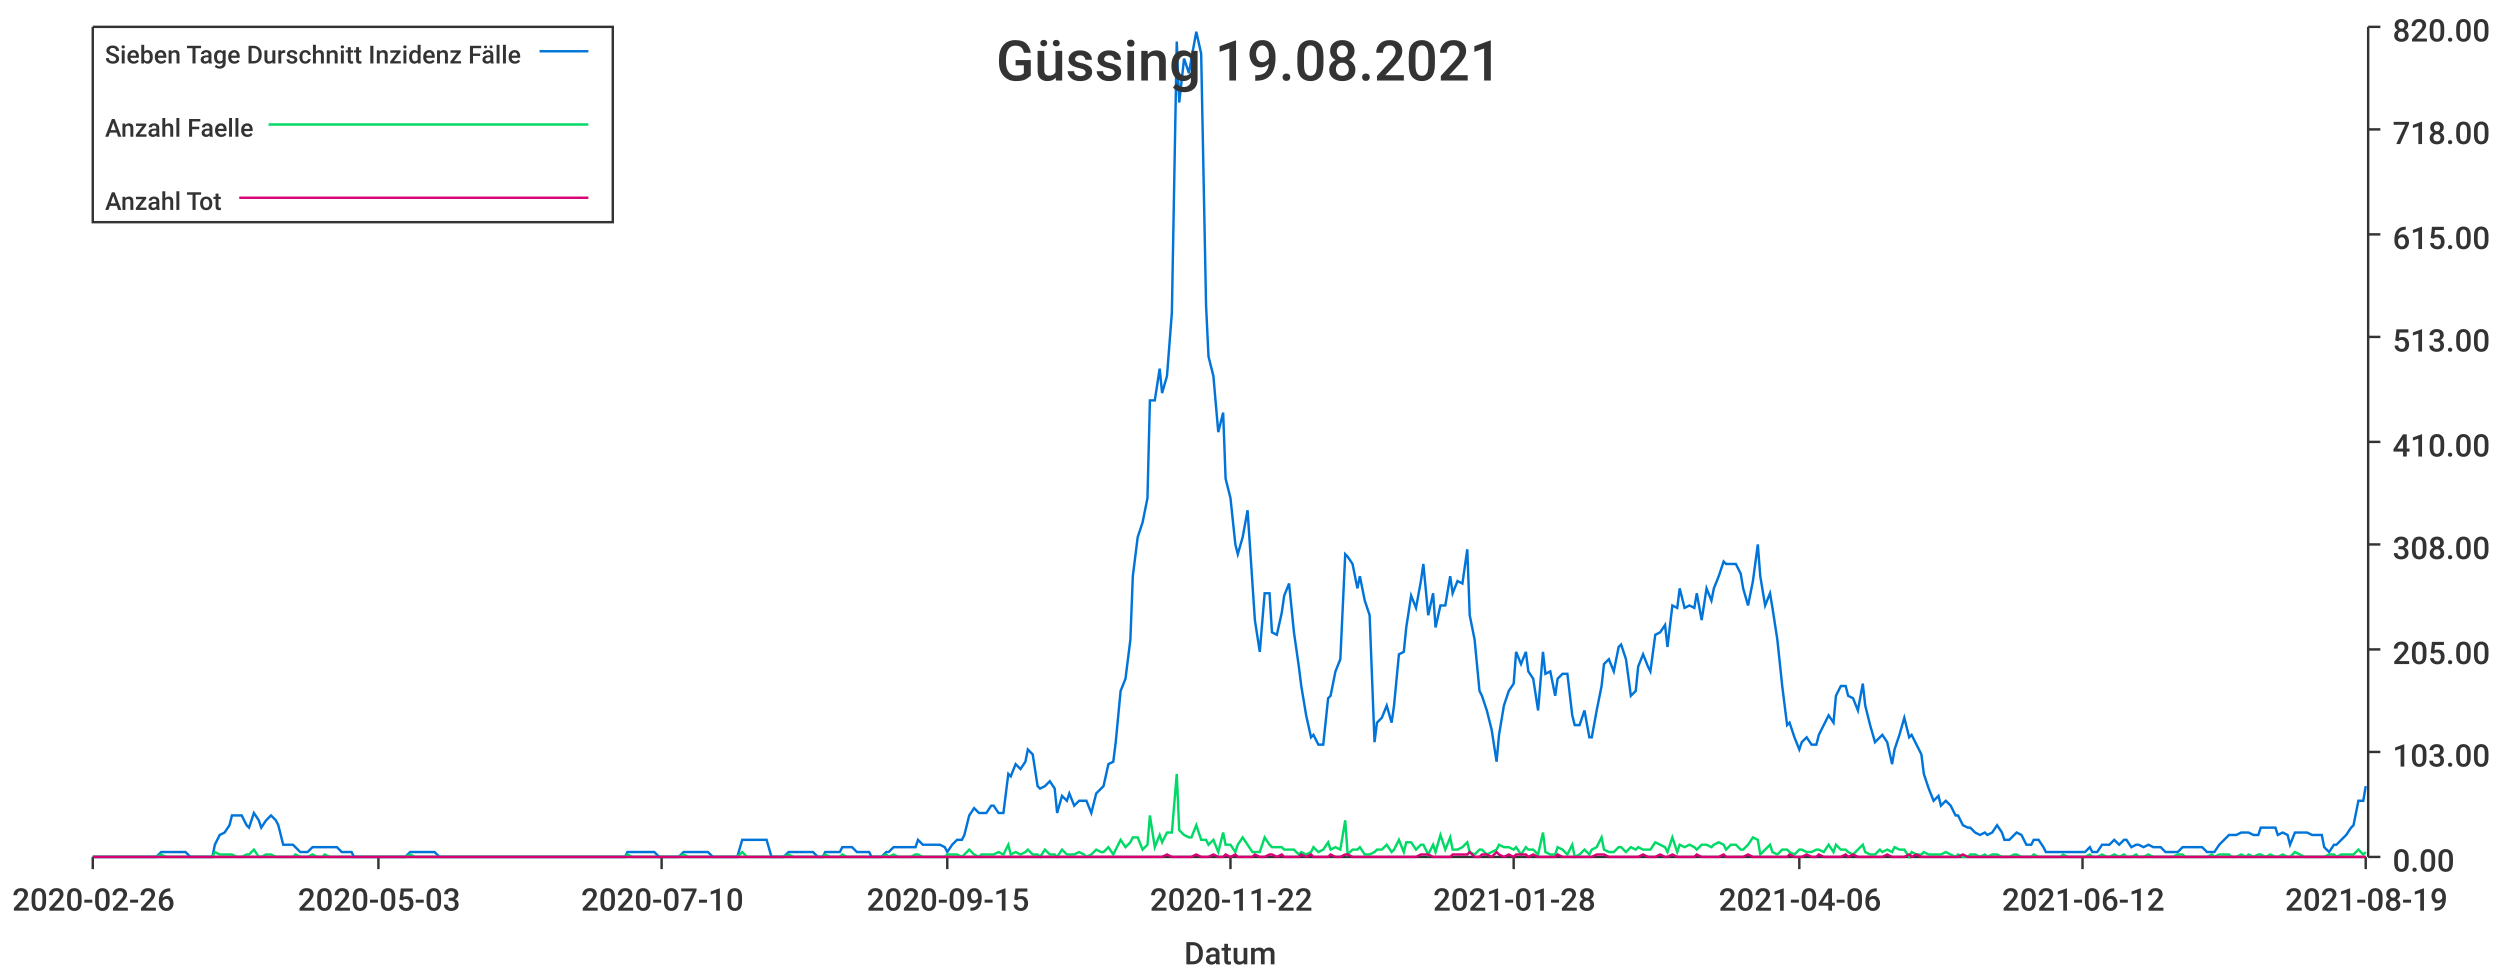
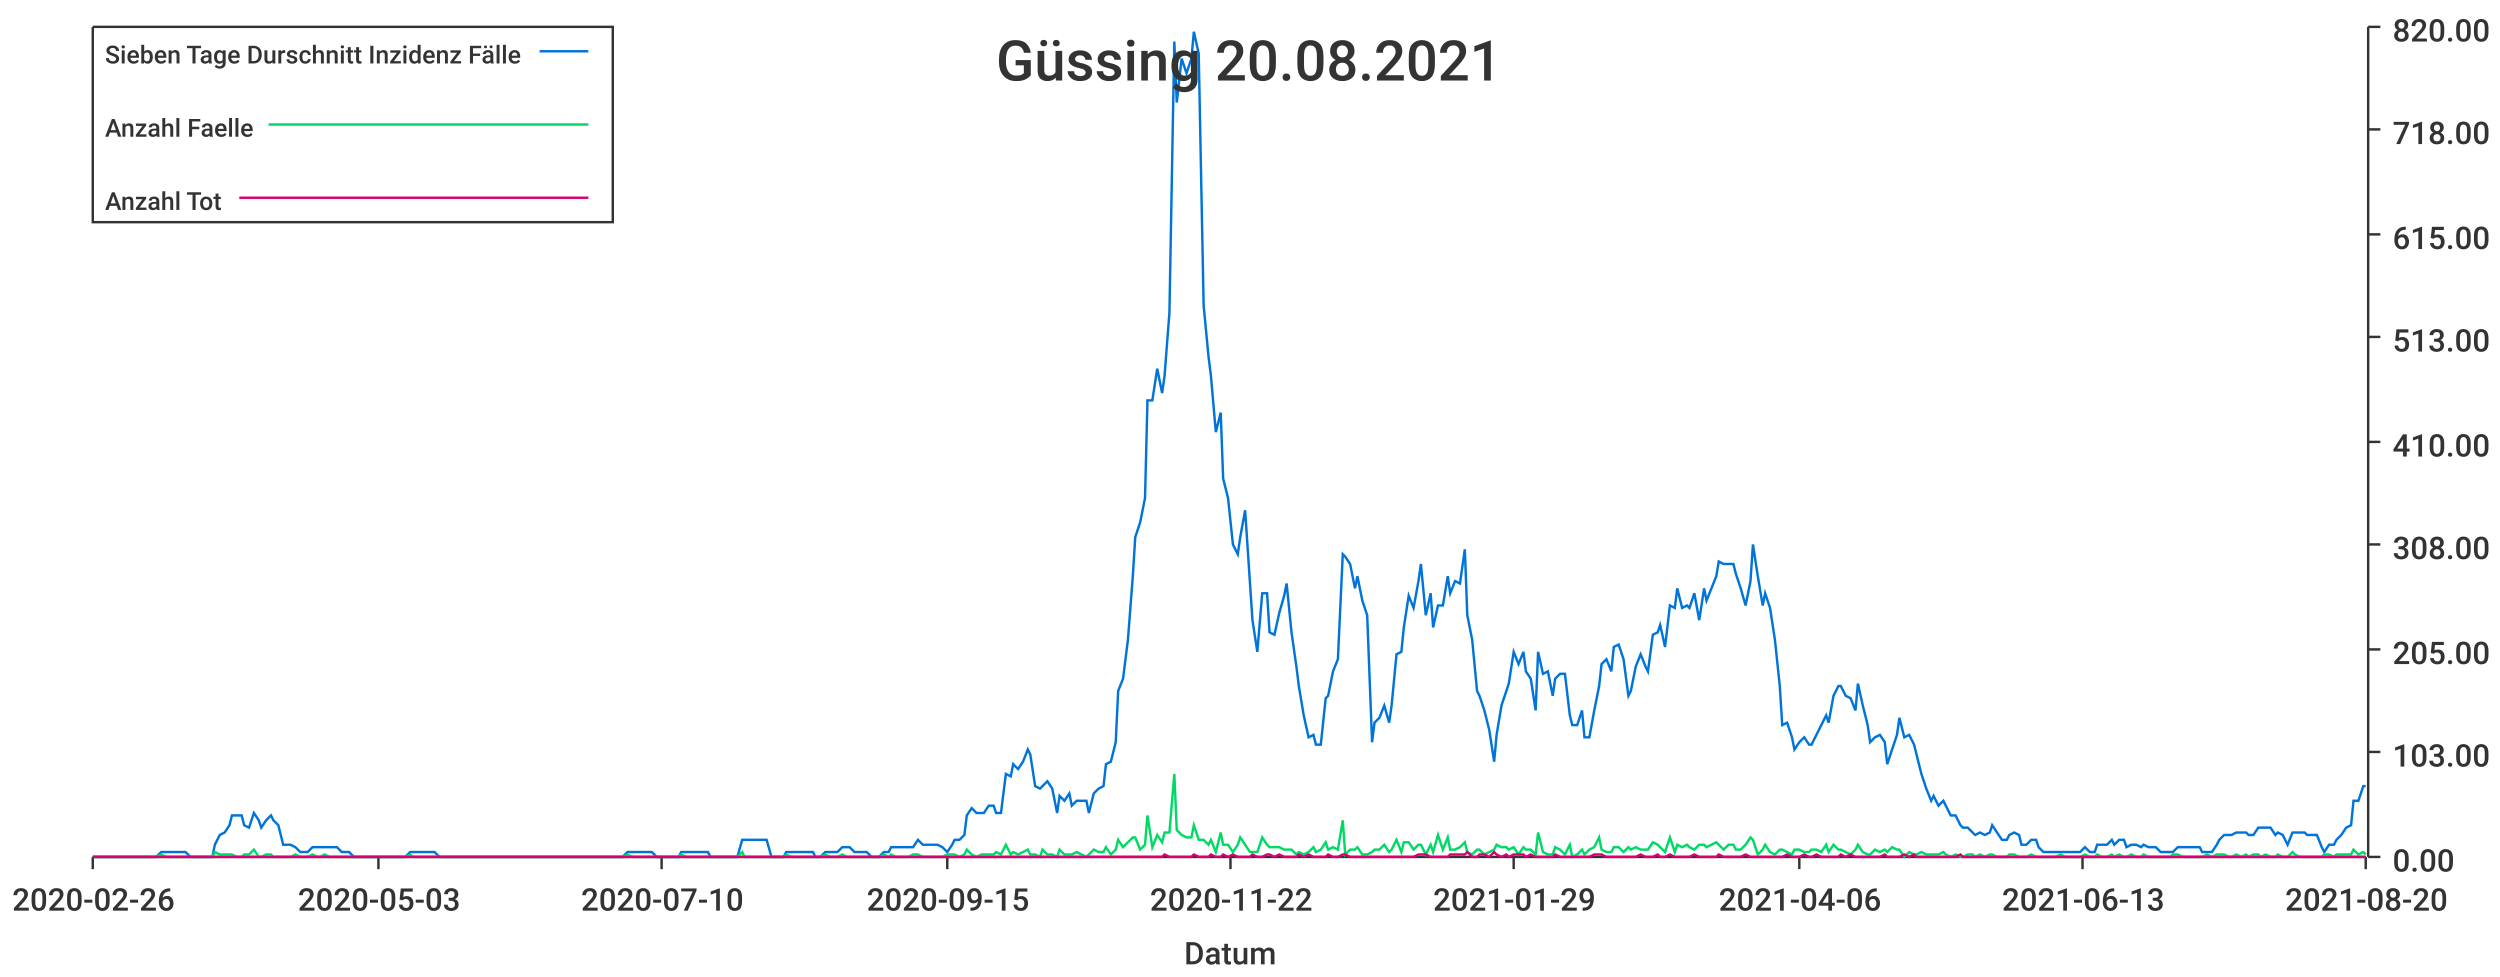
<svg xmlns="http://www.w3.org/2000/svg" width="1024" height="400">\n<path d="M 0 0 L 1024 0 L 1024 400 L 0 400 L 0 0" style="stroke-width:0;stroke:rgba(255,255,255,1.0);fill:rgba(255,255,255,1.0)" />
  <path d="M 38 11 L 969 11 L 969 351 L 38 351 L 38 11" style="stroke-width:0;stroke:rgba(255,255,255,1.0);fill:rgba(255,255,255,1.0)" />
  <path d="M 38 351 L 969 351" style="stroke-width:1;stroke:rgba(51,51,51,1.0);fill:none" />
  <path d="M 38 351 L 38 356" style="stroke-width:1;stroke:rgba(51,51,51,1.0);fill:none" />
  <text x="5" y="373" style="stroke-width:0;stroke:none;fill:rgba(51,51,51,1.0);font-size:12.8px;font-family:'Roboto Medium',sans-serif">2020-02-26</text>
  <path d="M 155 351 L 155 356" style="stroke-width:1;stroke:rgba(51,51,51,1.0);fill:none" />
  <text x="122" y="373" style="stroke-width:0;stroke:none;fill:rgba(51,51,51,1.0);font-size:12.8px;font-family:'Roboto Medium',sans-serif">2020-05-03</text>
  <path d="M 271 351 L 271 356" style="stroke-width:1;stroke:rgba(51,51,51,1.0);fill:none" />
  <text x="238" y="373" style="stroke-width:0;stroke:none;fill:rgba(51,51,51,1.0);font-size:12.8px;font-family:'Roboto Medium',sans-serif">2020-07-10</text>
  <path d="M 388 351 L 388 356" style="stroke-width:1;stroke:rgba(51,51,51,1.0);fill:none" />
  <text x="355" y="373" style="stroke-width:0;stroke:none;fill:rgba(51,51,51,1.0);font-size:12.8px;font-family:'Roboto Medium',sans-serif">2020-09-15</text>
  <path d="M 504 351 L 504 356" style="stroke-width:1;stroke:rgba(51,51,51,1.0);fill:none" />
  <text x="471" y="373" style="stroke-width:0;stroke:none;fill:rgba(51,51,51,1.0);font-size:12.8px;font-family:'Roboto Medium',sans-serif">2020-11-22</text>
  <path d="M 620 351 L 620 356" style="stroke-width:1;stroke:rgba(51,51,51,1.0);fill:none" />
-   <text x="587" y="373" style="stroke-width:0;stroke:none;fill:rgba(51,51,51,1.0);font-size:12.8px;font-family:'Roboto Medium',sans-serif">2021-01-28</text>
+   <text x="587" y="373" style="stroke-width:0;stroke:none;fill:rgba(51,51,51,1.0);font-size:12.8px;font-family:'Roboto Medium',sans-serif">2021-01-29</text>
  <path d="M 737 351 L 737 356" style="stroke-width:1;stroke:rgba(51,51,51,1.0);fill:none" />
  <text x="704" y="373" style="stroke-width:0;stroke:none;fill:rgba(51,51,51,1.0);font-size:12.8px;font-family:'Roboto Medium',sans-serif">2021-04-06</text>
  <path d="M 853 351 L 853 356" style="stroke-width:1;stroke:rgba(51,51,51,1.0);fill:none" />
-   <text x="820" y="373" style="stroke-width:0;stroke:none;fill:rgba(51,51,51,1.0);font-size:12.8px;font-family:'Roboto Medium',sans-serif">2021-06-12</text>
+   <text x="820" y="373" style="stroke-width:0;stroke:none;fill:rgba(51,51,51,1.0);font-size:12.8px;font-family:'Roboto Medium',sans-serif">2021-06-13</text>
  <path d="M 969 351 L 969 356" style="stroke-width:1;stroke:rgba(51,51,51,1.0);fill:none" />
-   <text x="936" y="373" style="stroke-width:0;stroke:none;fill:rgba(51,51,51,1.0);font-size:12.8px;font-family:'Roboto Medium',sans-serif">2021-08-19</text>
+   <text x="936" y="373" style="stroke-width:0;stroke:none;fill:rgba(51,51,51,1.0);font-size:12.8px;font-family:'Roboto Medium',sans-serif">2021-08-20</text>
  <text x="485" y="395" style="stroke-width:0;stroke:none;fill:rgba(51,51,51,1.0);font-size:12.8px;font-family:'Roboto Medium',sans-serif">Datum</text>
  <path d="M 970 351 L 970 11" style="stroke-width:1;stroke:rgba(51,51,51,1.0);fill:none" />
  <path d="M 970 351 L 975 351" style="stroke-width:1;stroke:rgba(51,51,51,1.0);fill:none" />
  <text x="980" y="357" style="stroke-width:0;stroke:none;fill:rgba(51,51,51,1.0);font-size:12.8px;font-family:'Roboto Medium',sans-serif">0.00</text>
  <path d="M 970 308 L 975 308" style="stroke-width:1;stroke:rgba(51,51,51,1.0);fill:none" />
  <text x="980" y="314" style="stroke-width:0;stroke:none;fill:rgba(51,51,51,1.0);font-size:12.8px;font-family:'Roboto Medium',sans-serif">103.00</text>
  <path d="M 970 266 L 975 266" style="stroke-width:1;stroke:rgba(51,51,51,1.0);fill:none" />
  <text x="980" y="272" style="stroke-width:0;stroke:none;fill:rgba(51,51,51,1.0);font-size:12.8px;font-family:'Roboto Medium',sans-serif">205.00</text>
  <path d="M 970 223 L 975 223" style="stroke-width:1;stroke:rgba(51,51,51,1.0);fill:none" />
  <text x="980" y="229" style="stroke-width:0;stroke:none;fill:rgba(51,51,51,1.0);font-size:12.8px;font-family:'Roboto Medium',sans-serif">308.00</text>
  <path d="M 970 181 L 975 181" style="stroke-width:1;stroke:rgba(51,51,51,1.0);fill:none" />
  <text x="980" y="187" style="stroke-width:0;stroke:none;fill:rgba(51,51,51,1.0);font-size:12.8px;font-family:'Roboto Medium',sans-serif">410.00</text>
  <path d="M 970 138 L 975 138" style="stroke-width:1;stroke:rgba(51,51,51,1.0);fill:none" />
  <text x="980" y="144" style="stroke-width:0;stroke:none;fill:rgba(51,51,51,1.0);font-size:12.8px;font-family:'Roboto Medium',sans-serif">513.00</text>
  <path d="M 970 96 L 975 96" style="stroke-width:1;stroke:rgba(51,51,51,1.0);fill:none" />
  <text x="980" y="102" style="stroke-width:0;stroke:none;fill:rgba(51,51,51,1.0);font-size:12.8px;font-family:'Roboto Medium',sans-serif">615.00</text>
  <path d="M 970 53 L 975 53" style="stroke-width:1;stroke:rgba(51,51,51,1.0);fill:none" />
  <text x="980" y="59" style="stroke-width:0;stroke:none;fill:rgba(51,51,51,1.0);font-size:12.8px;font-family:'Roboto Medium',sans-serif">718.00</text>
  <path d="M 970 11 L 975 11" style="stroke-width:1;stroke:rgba(51,51,51,1.0);fill:none" />
  <text x="980" y="17" style="stroke-width:0;stroke:none;fill:rgba(51,51,51,1.0);font-size:12.8px;font-family:'Roboto Medium',sans-serif">820.00</text>
-   <path d="M 38 351 L 40 351 L 42 351 L 44 351 L 45 351 L 47 351 L 49 351 L 51 351 L 52 351 L 54 351 L 56 351 L 57 351 L 59 351 L 61 351 L 63 351 L 64 351 L 66 349 L 68 349 L 70 349 L 71 349 L 73 349 L 75 349 L 76 349 L 78 351 L 80 351 L 82 351 L 83 351 L 85 351 L 87 351 L 88 346 L 90 342 L 92 341 L 94 338 L 95 334 L 97 334 L 99 334 L 101 338 L 102 339 L 104 333 L 106 336 L 107 339 L 109 336 L 111 334 L 113 336 L 114 338 L 116 346 L 118 346 L 120 346 L 121 347 L 123 349 L 125 349 L 126 349 L 128 347 L 130 347 L 132 347 L 133 347 L 135 347 L 137 347 L 138 347 L 140 349 L 142 349 L 144 349 L 145 351 L 147 351 L 149 351 L 151 351 L 152 351 L 154 351 L 156 351 L 157 351 L 159 351 L 161 351 L 163 351 L 164 351 L 166 351 L 168 349 L 170 349 L 171 349 L 173 349 L 175 349 L 176 349 L 178 349 L 180 351 L 182 351 L 183 351 L 185 351 L 187 351 L 188 351 L 190 351 L 192 351 L 194 351 L 195 351 L 197 351 L 199 351 L 201 351 L 202 351 L 204 351 L 206 351 L 207 351 L 209 351 L 211 351 L 213 351 L 214 351 L 216 351 L 218 351 L 220 351 L 221 351 L 223 351 L 225 351 L 226 351 L 228 351 L 230 351 L 232 351 L 233 351 L 235 351 L 237 351 L 238 351 L 240 351 L 242 351 L 244 351 L 245 351 L 247 351 L 249 351 L 251 351 L 252 351 L 254 351 L 256 351 L 257 349 L 259 349 L 261 349 L 263 349 L 264 349 L 266 349 L 268 349 L 270 351 L 271 351 L 273 351 L 275 351 L 276 351 L 278 351 L 280 349 L 282 349 L 283 349 L 285 349 L 287 349 L 288 349 L 290 349 L 292 351 L 294 351 L 295 351 L 297 351 L 299 351 L 301 351 L 302 351 L 304 344 L 306 344 L 307 344 L 309 344 L 311 344 L 313 344 L 314 344 L 316 351 L 318 351 L 320 351 L 321 351 L 323 349 L 325 349 L 326 349 L 328 349 L 330 349 L 332 349 L 333 349 L 335 351 L 337 351 L 338 349 L 340 349 L 342 349 L 344 349 L 345 347 L 347 347 L 349 347 L 351 349 L 352 349 L 354 349 L 356 349 L 357 351 L 359 351 L 361 351 L 363 349 L 364 349 L 366 347 L 368 347 L 370 347 L 371 347 L 373 347 L 375 347 L 376 344 L 378 346 L 380 346 L 382 346 L 383 346 L 385 346 L 387 347 L 388 349 L 390 346 L 392 344 L 394 344 L 395 342 L 397 334 L 399 331 L 401 333 L 402 333 L 404 333 L 406 330 L 407 330 L 409 333 L 411 333 L 413 317 L 414 318 L 416 313 L 418 315 L 420 312 L 421 307 L 423 309 L 425 322 L 426 323 L 428 322 L 430 320 L 432 323 L 433 333 L 435 326 L 437 328 L 438 325 L 440 330 L 442 328 L 444 328 L 445 328 L 447 333 L 449 325 L 451 323 L 452 322 L 454 313 L 456 312 L 457 304 L 459 283 L 461 278 L 463 262 L 464 236 L 466 220 L 468 214 L 470 204 L 471 164 L 473 164 L 475 151 L 476 161 L 478 154 L 480 128 L 482 17 L 483 42 L 485 24 L 487 30 L 488 24 L 490 13 L 492 22 L 494 125 L 495 146 L 497 154 L 499 177 L 501 169 L 502 196 L 504 204 L 506 223 L 507 227 L 509 220 L 511 209 L 513 239 L 514 254 L 516 267 L 518 243 L 520 243 L 521 259 L 523 260 L 525 251 L 526 244 L 528 239 L 530 259 L 532 273 L 533 281 L 535 293 L 537 302 L 538 301 L 540 305 L 542 305 L 544 286 L 545 285 L 547 275 L 549 270 L 551 227 L 552 228 L 554 231 L 556 241 L 557 236 L 559 246 L 561 252 L 563 304 L 564 296 L 566 294 L 568 289 L 570 296 L 571 289 L 573 268 L 575 267 L 576 257 L 578 244 L 580 249 L 582 238 L 583 231 L 585 252 L 587 243 L 588 257 L 590 248 L 592 248 L 594 236 L 595 243 L 597 238 L 599 239 L 601 225 L 602 252 L 604 262 L 606 283 L 607 285 L 609 291 L 611 299 L 613 312 L 614 301 L 616 289 L 618 283 L 620 280 L 621 267 L 623 272 L 625 267 L 626 275 L 628 278 L 630 291 L 632 267 L 633 276 L 635 275 L 637 285 L 638 278 L 640 276 L 642 276 L 644 293 L 645 297 L 647 297 L 649 291 L 651 302 L 652 302 L 654 291 L 656 281 L 657 272 L 659 270 L 661 275 L 663 265 L 664 264 L 666 270 L 668 285 L 670 283 L 671 273 L 673 268 L 675 273 L 676 275 L 678 260 L 680 259 L 682 256 L 683 265 L 685 248 L 687 249 L 688 241 L 690 249 L 692 248 L 694 249 L 695 243 L 697 254 L 699 241 L 701 246 L 702 241 L 704 236 L 706 230 L 707 231 L 709 231 L 711 231 L 713 235 L 714 241 L 716 248 L 718 238 L 720 223 L 721 236 L 723 248 L 725 243 L 726 249 L 728 262 L 730 281 L 732 297 L 733 296 L 735 302 L 737 307 L 738 304 L 740 302 L 742 305 L 744 305 L 745 301 L 747 297 L 749 293 L 751 296 L 752 285 L 754 281 L 756 281 L 757 285 L 759 286 L 761 291 L 763 280 L 764 289 L 766 297 L 768 304 L 770 302 L 771 301 L 773 304 L 775 313 L 776 307 L 778 301 L 780 294 L 782 302 L 783 301 L 785 305 L 787 309 L 788 317 L 790 323 L 792 328 L 794 326 L 795 330 L 797 328 L 799 330 L 801 334 L 802 334 L 804 338 L 806 339 L 807 339 L 809 341 L 811 342 L 813 341 L 814 342 L 816 341 L 818 338 L 820 341 L 821 344 L 823 344 L 825 342 L 826 341 L 828 342 L 830 346 L 832 346 L 833 344 L 835 344 L 837 347 L 838 349 L 840 349 L 842 349 L 844 349 L 845 349 L 847 349 L 849 349 L 851 349 L 852 349 L 854 349 L 856 347 L 857 349 L 859 349 L 861 346 L 863 346 L 864 346 L 866 344 L 868 346 L 870 344 L 871 344 L 873 347 L 875 346 L 876 346 L 878 347 L 880 346 L 882 347 L 883 347 L 885 347 L 887 349 L 888 349 L 890 349 L 892 349 L 894 347 L 895 347 L 897 347 L 899 347 L 901 347 L 902 347 L 904 349 L 906 349 L 907 349 L 909 346 L 911 344 L 913 342 L 914 342 L 916 342 L 918 341 L 920 341 L 921 341 L 923 342 L 925 342 L 926 339 L 928 339 L 930 339 L 932 339 L 933 342 L 935 341 L 937 342 L 938 346 L 940 341 L 942 341 L 944 341 L 945 341 L 947 342 L 949 342 L 951 342 L 952 347 L 954 349 L 956 346 L 957 346 L 959 344 L 961 342 L 963 339 L 964 338 L 966 328 L 968 328 L 969 322" style="stroke-width:1;stroke:rgba(0,116,217,1.0);fill:none" />
-   <path d="M 38 351 L 40 351 L 42 351 L 44 351 L 45 351 L 47 351 L 49 351 L 51 351 L 52 351 L 54 351 L 56 351 L 57 351 L 59 351 L 61 351 L 63 351 L 64 351 L 66 350 L 68 351 L 70 351 L 71 351 L 73 351 L 75 351 L 76 351 L 78 351 L 80 351 L 82 351 L 83 351 L 85 351 L 87 351 L 88 349 L 90 350 L 92 350 L 94 350 L 95 350 L 97 351 L 99 351 L 101 350 L 102 350 L 104 348 L 106 351 L 107 351 L 109 350 L 111 350 L 113 351 L 114 351 L 116 351 L 118 351 L 120 351 L 121 350 L 123 351 L 125 351 L 126 351 L 128 350 L 130 351 L 132 351 L 133 350 L 135 351 L 137 351 L 138 351 L 140 351 L 142 351 L 144 351 L 145 351 L 147 351 L 149 351 L 151 351 L 152 351 L 154 351 L 156 351 L 157 351 L 159 351 L 161 351 L 163 351 L 164 351 L 166 351 L 168 350 L 170 351 L 171 351 L 173 351 L 175 351 L 176 351 L 178 351 L 180 351 L 182 351 L 183 351 L 185 351 L 187 351 L 188 351 L 190 351 L 192 351 L 194 351 L 195 351 L 197 351 L 199 351 L 201 351 L 202 351 L 204 351 L 206 351 L 207 351 L 209 351 L 211 351 L 213 351 L 214 351 L 216 351 L 218 351 L 220 351 L 221 351 L 223 351 L 225 351 L 226 351 L 228 351 L 230 351 L 232 351 L 233 351 L 235 351 L 237 351 L 238 351 L 240 351 L 242 351 L 244 351 L 245 351 L 247 351 L 249 351 L 251 351 L 252 351 L 254 351 L 256 351 L 257 350 L 259 351 L 261 351 L 263 351 L 264 351 L 266 351 L 268 351 L 270 351 L 271 351 L 273 351 L 275 351 L 276 351 L 278 351 L 280 350 L 282 351 L 283 351 L 285 351 L 287 351 L 288 351 L 290 351 L 292 351 L 294 351 L 295 351 L 297 351 L 299 351 L 301 351 L 302 351 L 304 349 L 306 351 L 307 351 L 309 351 L 311 351 L 313 351 L 314 351 L 316 351 L 318 351 L 320 351 L 321 351 L 323 350 L 325 351 L 326 351 L 328 351 L 330 351 L 332 351 L 333 351 L 335 351 L 337 351 L 338 350 L 340 351 L 342 351 L 344 351 L 345 350 L 347 351 L 349 351 L 351 351 L 352 351 L 354 351 L 356 351 L 357 351 L 359 351 L 361 351 L 363 350 L 364 351 L 366 350 L 368 351 L 370 351 L 371 351 L 373 351 L 375 350 L 376 350 L 378 351 L 380 351 L 382 351 L 383 351 L 385 351 L 387 351 L 388 350 L 390 350 L 392 350 L 394 351 L 395 350 L 397 348 L 399 350 L 401 351 L 402 350 L 404 350 L 406 350 L 407 350 L 409 349 L 411 350 L 413 346 L 414 350 L 416 349 L 418 350 L 420 349 L 421 348 L 423 350 L 425 350 L 426 351 L 428 348 L 430 350 L 432 350 L 433 351 L 435 348 L 437 350 L 438 350 L 440 350 L 442 349 L 444 350 L 445 351 L 447 350 L 449 348 L 451 349 L 452 349 L 454 347 L 456 350 L 457 348 L 459 344 L 461 347 L 463 345 L 464 343 L 466 343 L 468 348 L 470 346 L 471 334 L 473 347 L 475 342 L 476 345 L 478 341 L 480 341 L 482 317 L 483 340 L 485 342 L 487 343 L 488 343 L 490 338 L 492 344 L 494 344 L 495 346 L 497 344 L 499 349 L 501 341 L 502 346 L 504 346 L 506 349 L 507 346 L 509 343 L 511 346 L 513 349 L 514 349 L 516 349 L 518 343 L 520 346 L 521 347 L 523 347 L 525 347 L 526 348 L 528 348 L 530 348 L 532 350 L 533 349 L 535 350 L 537 349 L 538 347 L 540 349 L 542 348 L 544 345 L 545 348 L 547 347 L 549 348 L 551 336 L 552 350 L 554 348 L 556 348 L 557 347 L 559 350 L 561 350 L 563 349 L 564 348 L 566 348 L 568 346 L 570 349 L 571 348 L 573 344 L 575 349 L 576 345 L 578 345 L 580 348 L 582 346 L 583 346 L 585 350 L 587 346 L 588 349 L 590 342 L 592 348 L 594 343 L 595 348 L 597 348 L 599 347 L 601 345 L 602 349 L 604 350 L 606 348 L 607 348 L 609 350 L 611 349 L 613 348 L 614 346 L 616 347 L 618 347 L 620 348 L 621 347 L 623 350 L 625 347 L 626 348 L 628 348 L 630 350 L 632 341 L 633 349 L 635 350 L 637 350 L 638 347 L 640 348 L 642 350 L 644 346 L 645 351 L 647 350 L 649 348 L 651 350 L 652 348 L 654 347 L 656 343 L 657 348 L 659 349 L 661 349 L 663 347 L 664 347 L 666 349 L 668 347 L 670 348 L 671 347 L 673 348 L 675 348 L 676 348 L 678 345 L 680 346 L 682 347 L 683 349 L 685 343 L 687 349 L 688 346 L 690 347 L 692 346 L 694 347 L 695 348 L 697 346 L 699 346 L 701 347 L 702 346 L 704 345 L 706 346 L 707 348 L 709 346 L 711 346 L 713 348 L 714 348 L 716 346 L 718 343 L 720 344 L 721 350 L 723 348 L 725 346 L 726 349 L 728 350 L 730 348 L 732 348 L 733 349 L 735 350 L 737 348 L 738 348 L 740 349 L 742 349 L 744 348 L 745 348 L 747 349 L 749 346 L 751 349 L 752 346 L 754 348 L 756 348 L 757 349 L 759 350 L 761 348 L 763 346 L 764 349 L 766 350 L 768 350 L 770 348 L 771 349 L 773 348 L 775 349 L 776 347 L 778 348 L 780 348 L 782 351 L 783 349 L 785 350 L 787 350 L 788 349 L 790 350 L 792 350 L 794 350 L 795 350 L 797 349 L 799 350 L 801 351 L 802 350 L 804 351 L 806 351 L 807 350 L 809 350 L 811 351 L 813 350 L 814 351 L 816 350 L 818 350 L 820 351 L 821 351 L 823 351 L 825 350 L 826 350 L 828 351 L 830 351 L 832 351 L 833 350 L 835 351 L 837 351 L 838 351 L 840 351 L 842 351 L 844 351 L 845 350 L 847 351 L 849 351 L 851 351 L 852 351 L 854 351 L 856 350 L 857 351 L 859 351 L 861 350 L 863 351 L 864 351 L 866 350 L 868 351 L 870 350 L 871 351 L 873 351 L 875 350 L 876 351 L 878 351 L 880 350 L 882 351 L 883 351 L 885 351 L 887 351 L 888 351 L 890 351 L 892 350 L 894 350 L 895 351 L 897 351 L 899 351 L 901 351 L 902 351 L 904 351 L 906 350 L 907 351 L 909 350 L 911 350 L 913 350 L 914 351 L 916 351 L 918 350 L 920 351 L 921 350 L 923 351 L 925 350 L 926 350 L 928 351 L 930 350 L 932 351 L 933 351 L 935 350 L 937 351 L 938 351 L 940 349 L 942 350 L 944 351 L 945 351 L 947 351 L 949 351 L 951 351 L 952 351 L 954 350 L 956 350 L 957 351 L 959 350 L 961 350 L 963 350 L 964 350 L 966 348 L 968 350 L 969 349" style="stroke-width:1;stroke:rgba(0,217,101,1.0);fill:none" />
-   <path d="M 38 351 L 40 351 L 42 351 L 44 351 L 45 351 L 47 351 L 49 351 L 51 351 L 52 351 L 54 351 L 56 351 L 57 351 L 59 351 L 61 351 L 63 351 L 64 351 L 66 351 L 68 351 L 70 351 L 71 351 L 73 351 L 75 351 L 76 351 L 78 351 L 80 351 L 82 351 L 83 351 L 85 351 L 87 351 L 88 351 L 90 351 L 92 351 L 94 351 L 95 351 L 97 351 L 99 351 L 101 351 L 102 351 L 104 351 L 106 351 L 107 351 L 109 351 L 111 351 L 113 351 L 114 351 L 116 351 L 118 351 L 120 351 L 121 351 L 123 351 L 125 351 L 126 351 L 128 351 L 130 351 L 132 351 L 133 351 L 135 351 L 137 351 L 138 351 L 140 351 L 142 351 L 144 351 L 145 351 L 147 351 L 149 351 L 151 351 L 152 351 L 154 351 L 156 351 L 157 351 L 159 351 L 161 351 L 163 351 L 164 351 L 166 351 L 168 351 L 170 351 L 171 351 L 173 351 L 175 351 L 176 351 L 178 351 L 180 351 L 182 351 L 183 351 L 185 351 L 187 351 L 188 351 L 190 351 L 192 351 L 194 351 L 195 351 L 197 351 L 199 351 L 201 351 L 202 351 L 204 351 L 206 351 L 207 351 L 209 351 L 211 351 L 213 351 L 214 351 L 216 351 L 218 351 L 220 351 L 221 351 L 223 351 L 225 351 L 226 351 L 228 351 L 230 351 L 232 351 L 233 351 L 235 351 L 237 351 L 238 351 L 240 351 L 242 351 L 244 351 L 245 351 L 247 351 L 249 351 L 251 351 L 252 351 L 254 351 L 256 351 L 257 351 L 259 351 L 261 351 L 263 351 L 264 351 L 266 351 L 268 351 L 270 351 L 271 351 L 273 351 L 275 351 L 276 351 L 278 351 L 280 351 L 282 351 L 283 351 L 285 351 L 287 351 L 288 351 L 290 351 L 292 351 L 294 351 L 295 351 L 297 351 L 299 351 L 301 351 L 302 351 L 304 351 L 306 351 L 307 351 L 309 351 L 311 351 L 313 351 L 314 351 L 316 351 L 318 351 L 320 351 L 321 351 L 323 351 L 325 351 L 326 351 L 328 351 L 330 351 L 332 351 L 333 351 L 335 351 L 337 351 L 338 351 L 340 351 L 342 351 L 344 351 L 345 351 L 347 351 L 349 351 L 351 351 L 352 351 L 354 351 L 356 351 L 357 351 L 359 351 L 361 351 L 363 351 L 364 351 L 366 351 L 368 351 L 370 351 L 371 351 L 373 351 L 375 351 L 376 351 L 378 351 L 380 351 L 382 351 L 383 351 L 385 351 L 387 351 L 388 351 L 390 351 L 392 351 L 394 351 L 395 351 L 397 351 L 399 351 L 401 351 L 402 351 L 404 351 L 406 351 L 407 351 L 409 351 L 411 351 L 413 351 L 414 351 L 416 351 L 418 351 L 420 351 L 421 351 L 423 351 L 425 351 L 426 351 L 428 351 L 430 351 L 432 351 L 433 351 L 435 351 L 437 351 L 438 351 L 440 351 L 442 351 L 444 351 L 445 351 L 447 351 L 449 351 L 451 351 L 452 351 L 454 351 L 456 351 L 457 351 L 459 351 L 461 351 L 463 351 L 464 351 L 466 351 L 468 351 L 470 351 L 471 351 L 473 351 L 475 351 L 476 351 L 478 350 L 480 351 L 482 351 L 483 351 L 485 351 L 487 351 L 488 351 L 490 350 L 492 351 L 494 351 L 495 351 L 497 350 L 499 351 L 501 351 L 502 350 L 504 351 L 506 350 L 507 351 L 509 351 L 511 351 L 513 351 L 514 350 L 516 351 L 518 351 L 520 350 L 521 350 L 523 351 L 525 350 L 526 351 L 528 351 L 530 351 L 532 351 L 533 350 L 535 351 L 537 350 L 538 351 L 540 351 L 542 351 L 544 351 L 545 350 L 547 351 L 549 351 L 551 350 L 552 350 L 554 351 L 556 351 L 557 351 L 559 351 L 561 351 L 563 351 L 564 351 L 566 351 L 568 351 L 570 351 L 571 351 L 573 351 L 575 351 L 576 351 L 578 351 L 580 351 L 582 350 L 583 350 L 585 350 L 587 351 L 588 351 L 590 351 L 592 351 L 594 351 L 595 350 L 597 350 L 599 350 L 601 350 L 602 349 L 604 351 L 606 351 L 607 350 L 609 350 L 611 351 L 613 349 L 614 350 L 616 351 L 618 350 L 620 351 L 621 350 L 623 350 L 625 350 L 626 351 L 628 350 L 630 351 L 632 351 L 633 351 L 635 351 L 637 351 L 638 350 L 640 351 L 642 351 L 644 351 L 645 351 L 647 351 L 649 351 L 651 351 L 652 351 L 654 350 L 656 350 L 657 350 L 659 351 L 661 351 L 663 351 L 664 351 L 666 351 L 668 351 L 670 351 L 671 351 L 673 350 L 675 351 L 676 351 L 678 351 L 680 350 L 682 351 L 683 351 L 685 350 L 687 351 L 688 351 L 690 351 L 692 351 L 694 351 L 695 350 L 697 351 L 699 351 L 701 351 L 702 351 L 704 351 L 706 350 L 707 351 L 709 351 L 711 351 L 713 351 L 714 351 L 716 350 L 718 351 L 720 351 L 721 351 L 723 351 L 725 351 L 726 351 L 728 351 L 730 351 L 732 351 L 733 350 L 735 351 L 737 351 L 738 351 L 740 350 L 742 351 L 744 351 L 745 350 L 747 351 L 749 351 L 751 351 L 752 351 L 754 351 L 756 350 L 757 351 L 759 350 L 761 351 L 763 351 L 764 351 L 766 351 L 768 351 L 770 351 L 771 351 L 773 350 L 775 351 L 776 351 L 778 351 L 780 351 L 782 350 L 783 351 L 785 350 L 787 351 L 788 351 L 790 351 L 792 351 L 794 351 L 795 351 L 797 351 L 799 351 L 801 351 L 802 351 L 804 350 L 806 351 L 807 351 L 809 351 L 811 351 L 813 351 L 814 351 L 816 351 L 818 351 L 820 351 L 821 351 L 823 351 L 825 351 L 826 351 L 828 351 L 830 351 L 832 351 L 833 351 L 835 351 L 837 351 L 838 351 L 840 351 L 842 351 L 844 351 L 845 351 L 847 351 L 849 351 L 851 351 L 852 351 L 854 351 L 856 351 L 857 351 L 859 351 L 861 351 L 863 351 L 864 351 L 866 351 L 868 351 L 870 351 L 871 351 L 873 351 L 875 351 L 876 351 L 878 351 L 880 351 L 882 351 L 883 351 L 885 351 L 887 351 L 888 351 L 890 351 L 892 351 L 894 351 L 895 351 L 897 351 L 899 351 L 901 351 L 902 351 L 904 351 L 906 351 L 907 351 L 909 351 L 911 351 L 913 351 L 914 351 L 916 351 L 918 351 L 920 351 L 921 351 L 923 351 L 925 351 L 926 351 L 928 351 L 930 351 L 932 351 L 933 351 L 935 351 L 937 351 L 938 351 L 940 351 L 942 351 L 944 351 L 945 351 L 947 351 L 949 351 L 951 351 L 952 351 L 954 351 L 956 351 L 957 351 L 959 351 L 961 351 L 963 351 L 964 351 L 966 351 L 968 351 L 969 351" style="stroke-width:1;stroke:rgba(217,0,116,1.0);fill:none" />
-   <text x="408" y="33" style="stroke-width:0;stroke:none;fill:rgba(51,51,51,1.0);font-size:23.0px;font-family:'Roboto Medium',sans-serif">Güssing 19.08.2021</text>
+   <path d="M 38 351 L 40 351 L 42 351 L 44 351 L 45 351 L 47 351 L 49 351 L 51 351 L 52 351 L 54 351 L 56 351 L 57 351 L 59 351 L 61 351 L 63 351 L 64 351 L 66 349 L 68 349 L 69 349 L 71 349 L 73 349 L 75 349 L 76 349 L 78 351 L 80 351 L 82 351 L 83 351 L 85 351 L 87 351 L 88 346 L 90 342 L 92 341 L 94 338 L 95 334 L 97 334 L 99 334 L 100 338 L 102 339 L 104 333 L 106 336 L 107 339 L 109 336 L 111 334 L 112 336 L 114 338 L 116 346 L 118 346 L 119 346 L 121 347 L 123 349 L 125 349 L 126 349 L 128 347 L 130 347 L 131 347 L 133 347 L 135 347 L 137 347 L 138 347 L 140 349 L 142 349 L 143 349 L 145 351 L 147 351 L 149 351 L 150 351 L 152 351 L 154 351 L 156 351 L 157 351 L 159 351 L 161 351 L 162 351 L 164 351 L 166 351 L 168 349 L 169 349 L 171 349 L 173 349 L 174 349 L 176 349 L 178 349 L 180 351 L 181 351 L 183 351 L 185 351 L 186 351 L 188 351 L 190 351 L 192 351 L 193 351 L 195 351 L 197 351 L 199 351 L 200 351 L 202 351 L 204 351 L 205 351 L 207 351 L 209 351 L 211 351 L 212 351 L 214 351 L 216 351 L 217 351 L 219 351 L 221 351 L 223 351 L 224 351 L 226 351 L 228 351 L 230 351 L 231 351 L 233 351 L 235 351 L 236 351 L 238 351 L 240 351 L 242 351 L 243 351 L 245 351 L 247 351 L 248 351 L 250 351 L 252 351 L 254 351 L 255 351 L 257 349 L 259 349 L 260 349 L 262 349 L 264 349 L 266 349 L 267 349 L 269 351 L 271 351 L 273 351 L 274 351 L 276 351 L 278 351 L 279 349 L 281 349 L 283 349 L 285 349 L 286 349 L 288 349 L 290 349 L 291 351 L 293 351 L 295 351 L 297 351 L 298 351 L 300 351 L 302 351 L 304 344 L 305 344 L 307 344 L 309 344 L 310 344 L 312 344 L 314 344 L 316 351 L 317 351 L 319 351 L 321 351 L 322 349 L 324 349 L 326 349 L 328 349 L 329 349 L 331 349 L 333 349 L 334 351 L 336 351 L 338 349 L 340 349 L 341 349 L 343 349 L 345 347 L 347 347 L 348 347 L 350 349 L 352 349 L 353 349 L 355 349 L 357 351 L 359 351 L 360 351 L 362 349 L 364 349 L 365 347 L 367 347 L 369 347 L 371 347 L 372 347 L 374 347 L 376 344 L 378 346 L 379 346 L 381 346 L 383 346 L 384 346 L 386 347 L 388 349 L 390 346 L 391 344 L 393 344 L 395 342 L 396 334 L 398 331 L 400 333 L 402 333 L 403 333 L 405 330 L 407 330 L 408 333 L 410 333 L 412 317 L 414 318 L 415 313 L 417 315 L 419 312 L 421 307 L 422 309 L 424 322 L 426 323 L 427 322 L 429 320 L 431 323 L 433 333 L 434 326 L 436 328 L 438 325 L 439 330 L 441 328 L 443 328 L 445 328 L 446 333 L 448 325 L 450 323 L 452 322 L 453 313 L 455 312 L 457 304 L 458 283 L 460 278 L 462 262 L 464 236 L 465 220 L 467 214 L 469 204 L 470 164 L 472 164 L 474 151 L 476 161 L 477 154 L 479 128 L 481 17 L 482 42 L 484 24 L 486 30 L 488 24 L 489 13 L 491 22 L 493 125 L 495 146 L 496 154 L 498 177 L 500 169 L 501 196 L 503 204 L 505 223 L 507 227 L 508 220 L 510 209 L 512 239 L 513 254 L 515 267 L 517 243 L 519 243 L 520 259 L 522 260 L 524 251 L 526 244 L 527 239 L 529 259 L 531 273 L 532 281 L 534 293 L 536 302 L 538 301 L 539 305 L 541 305 L 543 286 L 544 285 L 546 275 L 548 270 L 550 227 L 551 228 L 553 231 L 555 241 L 556 236 L 558 246 L 560 252 L 562 304 L 563 296 L 565 294 L 567 289 L 569 296 L 570 289 L 572 268 L 574 267 L 575 257 L 577 244 L 579 249 L 581 238 L 582 231 L 584 252 L 586 243 L 587 257 L 589 248 L 591 248 L 593 236 L 594 243 L 596 238 L 598 239 L 600 225 L 601 252 L 603 262 L 605 283 L 606 285 L 608 291 L 610 299 L 612 312 L 613 301 L 615 289 L 617 283 L 618 280 L 620 267 L 622 272 L 624 267 L 625 275 L 627 278 L 629 291 L 630 267 L 632 276 L 634 275 L 636 285 L 637 278 L 639 276 L 641 276 L 643 293 L 644 297 L 646 297 L 648 291 L 649 302 L 651 302 L 653 291 L 655 281 L 656 272 L 658 270 L 660 275 L 661 265 L 663 264 L 665 270 L 667 285 L 668 283 L 670 273 L 672 268 L 674 273 L 675 275 L 677 260 L 679 259 L 680 256 L 682 265 L 684 248 L 686 249 L 687 241 L 689 249 L 691 248 L 692 249 L 694 243 L 696 254 L 698 241 L 699 246 L 701 241 L 703 236 L 704 230 L 706 231 L 708 231 L 710 231 L 711 235 L 713 241 L 715 248 L 717 238 L 718 223 L 720 236 L 722 248 L 723 243 L 725 249 L 727 262 L 729 281 L 730 297 L 732 296 L 734 302 L 735 307 L 737 304 L 739 302 L 741 305 L 742 305 L 744 301 L 746 297 L 748 293 L 749 296 L 751 285 L 753 281 L 754 281 L 756 285 L 758 286 L 760 291 L 761 280 L 763 289 L 765 297 L 766 304 L 768 302 L 770 301 L 772 304 L 773 313 L 775 307 L 777 301 L 778 294 L 780 302 L 782 301 L 784 305 L 785 309 L 787 317 L 789 323 L 791 328 L 792 326 L 794 330 L 796 328 L 797 330 L 799 334 L 801 334 L 803 338 L 804 339 L 806 339 L 808 341 L 809 342 L 811 341 L 813 342 L 815 341 L 816 338 L 818 341 L 820 344 L 822 344 L 823 342 L 825 341 L 827 342 L 828 346 L 830 346 L 832 344 L 834 344 L 835 347 L 837 349 L 839 349 L 840 349 L 842 349 L 844 349 L 846 349 L 847 349 L 849 349 L 851 349 L 852 349 L 854 347 L 856 349 L 858 349 L 859 346 L 861 346 L 863 346 L 865 344 L 866 346 L 868 344 L 870 344 L 871 347 L 873 346 L 875 346 L 877 347 L 878 346 L 880 347 L 882 347 L 883 347 L 885 349 L 887 349 L 889 349 L 890 349 L 892 347 L 894 347 L 896 347 L 897 347 L 899 347 L 901 347 L 902 349 L 904 349 L 906 349 L 908 346 L 909 344 L 911 342 L 913 342 L 914 342 L 916 341 L 918 341 L 920 341 L 921 342 L 923 342 L 925 339 L 926 339 L 928 339 L 930 339 L 932 342 L 933 341 L 935 342 L 937 346 L 939 341 L 940 341 L 942 341 L 944 341 L 945 342 L 947 342 L 949 342 L 951 347 L 952 349 L 954 346 L 956 346 L 957 344 L 959 342 L 961 339 L 963 338 L 964 328 L 966 328 L 968 322 L 969 322" style="stroke-width:1;stroke:rgba(0,116,217,1.0);fill:none" />
+   <path d="M 38 351 L 40 351 L 42 351 L 44 351 L 45 351 L 47 351 L 49 351 L 51 351 L 52 351 L 54 351 L 56 351 L 57 351 L 59 351 L 61 351 L 63 351 L 64 351 L 66 350 L 68 351 L 69 351 L 71 351 L 73 351 L 75 351 L 76 351 L 78 351 L 80 351 L 82 351 L 83 351 L 85 351 L 87 351 L 88 349 L 90 350 L 92 350 L 94 350 L 95 350 L 97 351 L 99 351 L 100 350 L 102 350 L 104 348 L 106 351 L 107 351 L 109 350 L 111 350 L 112 351 L 114 351 L 116 351 L 118 351 L 119 351 L 121 350 L 123 351 L 125 351 L 126 351 L 128 350 L 130 351 L 131 351 L 133 350 L 135 351 L 137 351 L 138 351 L 140 351 L 142 351 L 143 351 L 145 351 L 147 351 L 149 351 L 150 351 L 152 351 L 154 351 L 156 351 L 157 351 L 159 351 L 161 351 L 162 351 L 164 351 L 166 351 L 168 350 L 169 351 L 171 351 L 173 351 L 174 351 L 176 351 L 178 351 L 180 351 L 181 351 L 183 351 L 185 351 L 186 351 L 188 351 L 190 351 L 192 351 L 193 351 L 195 351 L 197 351 L 199 351 L 200 351 L 202 351 L 204 351 L 205 351 L 207 351 L 209 351 L 211 351 L 212 351 L 214 351 L 216 351 L 217 351 L 219 351 L 221 351 L 223 351 L 224 351 L 226 351 L 228 351 L 230 351 L 231 351 L 233 351 L 235 351 L 236 351 L 238 351 L 240 351 L 242 351 L 243 351 L 245 351 L 247 351 L 248 351 L 250 351 L 252 351 L 254 351 L 255 351 L 257 350 L 259 351 L 260 351 L 262 351 L 264 351 L 266 351 L 267 351 L 269 351 L 271 351 L 273 351 L 274 351 L 276 351 L 278 351 L 279 350 L 281 351 L 283 351 L 285 351 L 286 351 L 288 351 L 290 351 L 291 351 L 293 351 L 295 351 L 297 351 L 298 351 L 300 351 L 302 351 L 304 349 L 305 351 L 307 351 L 309 351 L 310 351 L 312 351 L 314 351 L 316 351 L 317 351 L 319 351 L 321 351 L 322 350 L 324 351 L 326 351 L 328 351 L 329 351 L 331 351 L 333 351 L 334 351 L 336 351 L 338 350 L 340 351 L 341 351 L 343 351 L 345 350 L 347 351 L 348 351 L 350 351 L 352 351 L 353 351 L 355 351 L 357 351 L 359 351 L 360 351 L 362 350 L 364 351 L 365 350 L 367 351 L 369 351 L 371 351 L 372 351 L 374 350 L 376 350 L 378 351 L 379 351 L 381 351 L 383 351 L 384 351 L 386 351 L 388 350 L 390 350 L 391 350 L 393 351 L 395 350 L 396 348 L 398 350 L 400 351 L 402 350 L 403 350 L 405 350 L 407 350 L 408 349 L 410 350 L 412 346 L 414 350 L 415 349 L 417 350 L 419 349 L 421 348 L 422 350 L 424 350 L 426 351 L 427 348 L 429 350 L 431 350 L 433 351 L 434 348 L 436 350 L 438 350 L 439 350 L 441 349 L 443 350 L 445 351 L 446 350 L 448 348 L 450 349 L 452 349 L 453 347 L 455 350 L 457 348 L 458 344 L 460 347 L 462 345 L 464 343 L 465 343 L 467 348 L 469 346 L 470 334 L 472 347 L 474 342 L 476 345 L 477 341 L 479 341 L 481 317 L 482 340 L 484 342 L 486 343 L 488 343 L 489 338 L 491 344 L 493 344 L 495 346 L 496 344 L 498 349 L 500 341 L 501 346 L 503 346 L 505 349 L 507 346 L 508 343 L 510 346 L 512 349 L 513 349 L 515 349 L 517 343 L 519 346 L 520 347 L 522 347 L 524 347 L 526 348 L 527 348 L 529 348 L 531 350 L 532 349 L 534 350 L 536 349 L 538 347 L 539 349 L 541 348 L 543 345 L 544 348 L 546 347 L 548 348 L 550 336 L 551 350 L 553 348 L 555 348 L 556 347 L 558 350 L 560 350 L 562 349 L 563 348 L 565 348 L 567 346 L 569 349 L 570 348 L 572 344 L 574 349 L 575 345 L 577 345 L 579 348 L 581 346 L 582 346 L 584 350 L 586 346 L 587 349 L 589 342 L 591 348 L 593 343 L 594 348 L 596 348 L 598 347 L 600 345 L 601 349 L 603 350 L 605 348 L 606 348 L 608 350 L 610 349 L 612 348 L 613 346 L 615 347 L 617 347 L 618 348 L 620 347 L 622 350 L 624 347 L 625 348 L 627 348 L 629 350 L 630 341 L 632 349 L 634 350 L 636 350 L 637 347 L 639 348 L 641 350 L 643 346 L 644 351 L 646 350 L 648 348 L 649 350 L 651 348 L 653 347 L 655 343 L 656 348 L 658 349 L 660 349 L 661 347 L 663 347 L 665 349 L 667 347 L 668 348 L 670 347 L 672 348 L 674 348 L 675 348 L 677 345 L 679 346 L 680 347 L 682 349 L 684 343 L 686 349 L 687 346 L 689 347 L 691 346 L 692 347 L 694 348 L 696 346 L 698 346 L 699 347 L 701 346 L 703 345 L 704 346 L 706 348 L 708 346 L 710 346 L 711 348 L 713 348 L 715 346 L 717 343 L 718 344 L 720 350 L 722 348 L 723 346 L 725 349 L 727 350 L 729 348 L 730 348 L 732 349 L 734 350 L 735 348 L 737 348 L 739 349 L 741 349 L 742 348 L 744 348 L 746 349 L 748 346 L 749 349 L 751 346 L 753 348 L 754 348 L 756 349 L 758 350 L 760 348 L 761 346 L 763 349 L 765 350 L 766 350 L 768 348 L 770 349 L 772 348 L 773 349 L 775 347 L 777 348 L 778 348 L 780 351 L 782 349 L 784 350 L 785 350 L 787 349 L 789 350 L 791 350 L 792 350 L 794 350 L 796 349 L 797 350 L 799 351 L 801 350 L 803 351 L 804 351 L 806 350 L 808 350 L 809 351 L 811 350 L 813 351 L 815 350 L 816 350 L 818 351 L 820 351 L 822 351 L 823 350 L 825 350 L 827 351 L 828 351 L 830 351 L 832 350 L 834 351 L 835 351 L 837 351 L 839 351 L 840 351 L 842 351 L 844 350 L 846 351 L 847 351 L 849 351 L 851 351 L 852 351 L 854 350 L 856 351 L 858 351 L 859 350 L 861 351 L 863 351 L 865 350 L 866 351 L 868 350 L 870 351 L 871 351 L 873 350 L 875 351 L 877 351 L 878 350 L 880 351 L 882 351 L 883 351 L 885 351 L 887 351 L 889 351 L 890 350 L 892 350 L 894 351 L 896 351 L 897 351 L 899 351 L 901 351 L 902 351 L 904 350 L 906 351 L 908 350 L 909 350 L 911 350 L 913 351 L 914 351 L 916 350 L 918 351 L 920 350 L 921 351 L 923 350 L 925 350 L 926 351 L 928 350 L 930 351 L 932 351 L 933 350 L 935 351 L 937 351 L 939 349 L 940 350 L 942 351 L 944 351 L 945 351 L 947 351 L 949 351 L 951 351 L 952 350 L 954 350 L 956 351 L 957 350 L 959 350 L 961 350 L 963 350 L 964 348 L 966 350 L 968 349 L 969 350" style="stroke-width:1;stroke:rgba(0,217,101,1.0);fill:none" />
+   <path d="M 38 351 L 40 351 L 42 351 L 44 351 L 45 351 L 47 351 L 49 351 L 51 351 L 52 351 L 54 351 L 56 351 L 57 351 L 59 351 L 61 351 L 63 351 L 64 351 L 66 351 L 68 351 L 69 351 L 71 351 L 73 351 L 75 351 L 76 351 L 78 351 L 80 351 L 82 351 L 83 351 L 85 351 L 87 351 L 88 351 L 90 351 L 92 351 L 94 351 L 95 351 L 97 351 L 99 351 L 100 351 L 102 351 L 104 351 L 106 351 L 107 351 L 109 351 L 111 351 L 112 351 L 114 351 L 116 351 L 118 351 L 119 351 L 121 351 L 123 351 L 125 351 L 126 351 L 128 351 L 130 351 L 131 351 L 133 351 L 135 351 L 137 351 L 138 351 L 140 351 L 142 351 L 143 351 L 145 351 L 147 351 L 149 351 L 150 351 L 152 351 L 154 351 L 156 351 L 157 351 L 159 351 L 161 351 L 162 351 L 164 351 L 166 351 L 168 351 L 169 351 L 171 351 L 173 351 L 174 351 L 176 351 L 178 351 L 180 351 L 181 351 L 183 351 L 185 351 L 186 351 L 188 351 L 190 351 L 192 351 L 193 351 L 195 351 L 197 351 L 199 351 L 200 351 L 202 351 L 204 351 L 205 351 L 207 351 L 209 351 L 211 351 L 212 351 L 214 351 L 216 351 L 217 351 L 219 351 L 221 351 L 223 351 L 224 351 L 226 351 L 228 351 L 230 351 L 231 351 L 233 351 L 235 351 L 236 351 L 238 351 L 240 351 L 242 351 L 243 351 L 245 351 L 247 351 L 248 351 L 250 351 L 252 351 L 254 351 L 255 351 L 257 351 L 259 351 L 260 351 L 262 351 L 264 351 L 266 351 L 267 351 L 269 351 L 271 351 L 273 351 L 274 351 L 276 351 L 278 351 L 279 351 L 281 351 L 283 351 L 285 351 L 286 351 L 288 351 L 290 351 L 291 351 L 293 351 L 295 351 L 297 351 L 298 351 L 300 351 L 302 351 L 304 351 L 305 351 L 307 351 L 309 351 L 310 351 L 312 351 L 314 351 L 316 351 L 317 351 L 319 351 L 321 351 L 322 351 L 324 351 L 326 351 L 328 351 L 329 351 L 331 351 L 333 351 L 334 351 L 336 351 L 338 351 L 340 351 L 341 351 L 343 351 L 345 351 L 347 351 L 348 351 L 350 351 L 352 351 L 353 351 L 355 351 L 357 351 L 359 351 L 360 351 L 362 351 L 364 351 L 365 351 L 367 351 L 369 351 L 371 351 L 372 351 L 374 351 L 376 351 L 378 351 L 379 351 L 381 351 L 383 351 L 384 351 L 386 351 L 388 351 L 390 351 L 391 351 L 393 351 L 395 351 L 396 351 L 398 351 L 400 351 L 402 351 L 403 351 L 405 351 L 407 351 L 408 351 L 410 351 L 412 351 L 414 351 L 415 351 L 417 351 L 419 351 L 421 351 L 422 351 L 424 351 L 426 351 L 427 351 L 429 351 L 431 351 L 433 351 L 434 351 L 436 351 L 438 351 L 439 351 L 441 351 L 443 351 L 445 351 L 446 351 L 448 351 L 450 351 L 452 351 L 453 351 L 455 351 L 457 351 L 458 351 L 460 351 L 462 351 L 464 351 L 465 351 L 467 351 L 469 351 L 470 351 L 472 351 L 474 351 L 476 351 L 477 350 L 479 351 L 481 351 L 482 351 L 484 351 L 486 351 L 488 351 L 489 350 L 491 351 L 493 351 L 495 351 L 496 350 L 498 351 L 500 351 L 501 350 L 503 351 L 505 350 L 507 351 L 508 351 L 510 351 L 512 351 L 513 350 L 515 351 L 517 351 L 519 350 L 520 350 L 522 351 L 524 350 L 526 351 L 527 351 L 529 351 L 531 351 L 532 350 L 534 351 L 536 350 L 538 351 L 539 351 L 541 351 L 543 351 L 544 350 L 546 351 L 548 351 L 550 350 L 551 350 L 553 351 L 555 351 L 556 351 L 558 351 L 560 351 L 562 351 L 563 351 L 565 351 L 567 351 L 569 351 L 570 351 L 572 351 L 574 351 L 575 351 L 577 351 L 579 351 L 581 350 L 582 350 L 584 350 L 586 351 L 587 351 L 589 351 L 591 351 L 593 351 L 594 350 L 596 350 L 598 350 L 600 350 L 601 349 L 603 351 L 605 351 L 606 350 L 608 350 L 610 351 L 612 349 L 613 350 L 615 351 L 617 350 L 618 351 L 620 350 L 622 350 L 624 350 L 625 351 L 627 350 L 629 351 L 630 351 L 632 351 L 634 351 L 636 351 L 637 350 L 639 351 L 641 351 L 643 351 L 644 351 L 646 351 L 648 351 L 649 351 L 651 351 L 653 350 L 655 350 L 656 350 L 658 351 L 660 351 L 661 351 L 663 351 L 665 351 L 667 351 L 668 351 L 670 351 L 672 350 L 674 351 L 675 351 L 677 351 L 679 350 L 680 351 L 682 351 L 684 350 L 686 351 L 687 351 L 689 351 L 691 351 L 692 351 L 694 350 L 696 351 L 698 351 L 699 351 L 701 351 L 703 351 L 704 350 L 706 351 L 708 351 L 710 351 L 711 351 L 713 351 L 715 350 L 717 351 L 718 351 L 720 351 L 722 351 L 723 351 L 725 351 L 727 351 L 729 351 L 730 351 L 732 350 L 734 351 L 735 351 L 737 351 L 739 350 L 741 351 L 742 351 L 744 350 L 746 351 L 748 351 L 749 351 L 751 351 L 753 351 L 754 350 L 756 351 L 758 350 L 760 351 L 761 351 L 763 351 L 765 351 L 766 351 L 768 351 L 770 351 L 772 350 L 773 351 L 775 351 L 777 351 L 778 351 L 780 350 L 782 351 L 784 350 L 785 351 L 787 351 L 789 351 L 791 351 L 792 351 L 794 351 L 796 351 L 797 351 L 799 351 L 801 351 L 803 350 L 804 351 L 806 351 L 808 351 L 809 351 L 811 351 L 813 351 L 815 351 L 816 351 L 818 351 L 820 351 L 822 351 L 823 351 L 825 351 L 827 351 L 828 351 L 830 351 L 832 351 L 834 351 L 835 351 L 837 351 L 839 351 L 840 351 L 842 351 L 844 351 L 846 351 L 847 351 L 849 351 L 851 351 L 852 351 L 854 351 L 856 351 L 858 351 L 859 351 L 861 351 L 863 351 L 865 351 L 866 351 L 868 351 L 870 351 L 871 351 L 873 351 L 875 351 L 877 351 L 878 351 L 880 351 L 882 351 L 883 351 L 885 351 L 887 351 L 889 351 L 890 351 L 892 351 L 894 351 L 896 351 L 897 351 L 899 351 L 901 351 L 902 351 L 904 351 L 906 351 L 908 351 L 909 351 L 911 351 L 913 351 L 914 351 L 916 351 L 918 351 L 920 351 L 921 351 L 923 351 L 925 351 L 926 351 L 928 351 L 930 351 L 932 351 L 933 351 L 935 351 L 937 351 L 939 351 L 940 351 L 942 351 L 944 351 L 945 351 L 947 351 L 949 351 L 951 351 L 952 351 L 954 351 L 956 351 L 957 351 L 959 351 L 961 351 L 963 351 L 964 351 L 966 351 L 968 351 L 969 351" style="stroke-width:1;stroke:rgba(217,0,116,1.0);fill:none" />
+   <text x="408" y="33" style="stroke-width:0;stroke:none;fill:rgba(51,51,51,1.0);font-size:23.0px;font-family:'Roboto Medium',sans-serif">Güssing 20.08.2021</text>
  <path d="M 38 11 L 251 11 L 251 91 L 38 91 L 38 11" style="stroke-width:1;stroke:rgba(51,51,51,1.0);fill:rgba(255,255,255,1.0)" />
  <text x="43" y="26" style="stroke-width:0;stroke:none;fill:rgba(51,51,51,1.0);font-size:10.2px;font-family:'Roboto Medium',sans-serif">Sieben Tage Durschnitt Inzidenz Fälle</text>
  <path d="M 221 21 L 241 21" style="stroke-width:1;stroke:rgba(0,116,217,1.0);fill:none" />
  <text x="43" y="56" style="stroke-width:0;stroke:none;fill:rgba(51,51,51,1.0);font-size:10.2px;font-family:'Roboto Medium',sans-serif">Anzahl Faelle</text>
  <path d="M 110 51 L 241 51" style="stroke-width:1;stroke:rgba(0,217,101,1.0);fill:none" />
  <text x="43" y="86" style="stroke-width:0;stroke:none;fill:rgba(51,51,51,1.0);font-size:10.2px;font-family:'Roboto Medium',sans-serif">Anzahl Tot</text>
  <path d="M 98 81 L 241 81" style="stroke-width:1;stroke:rgba(217,0,116,1.0);fill:none" />
</svg>
